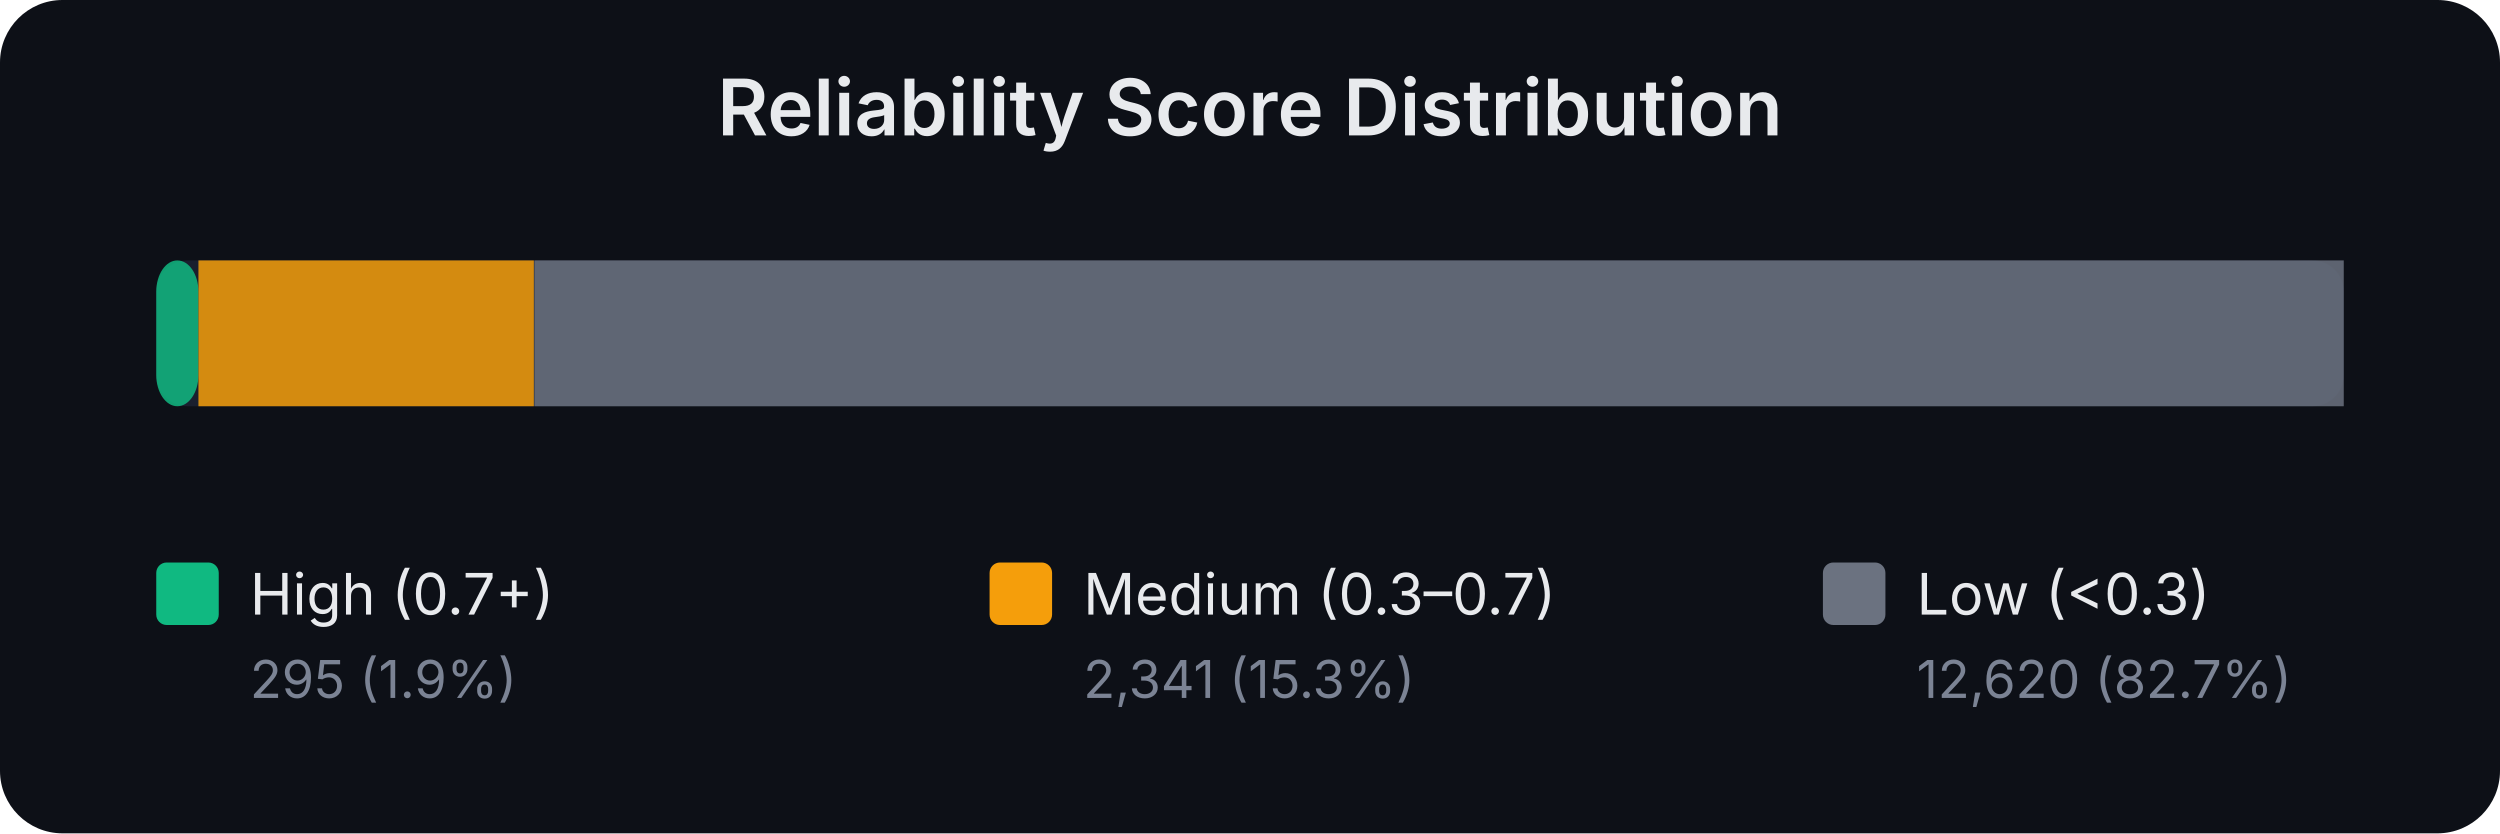
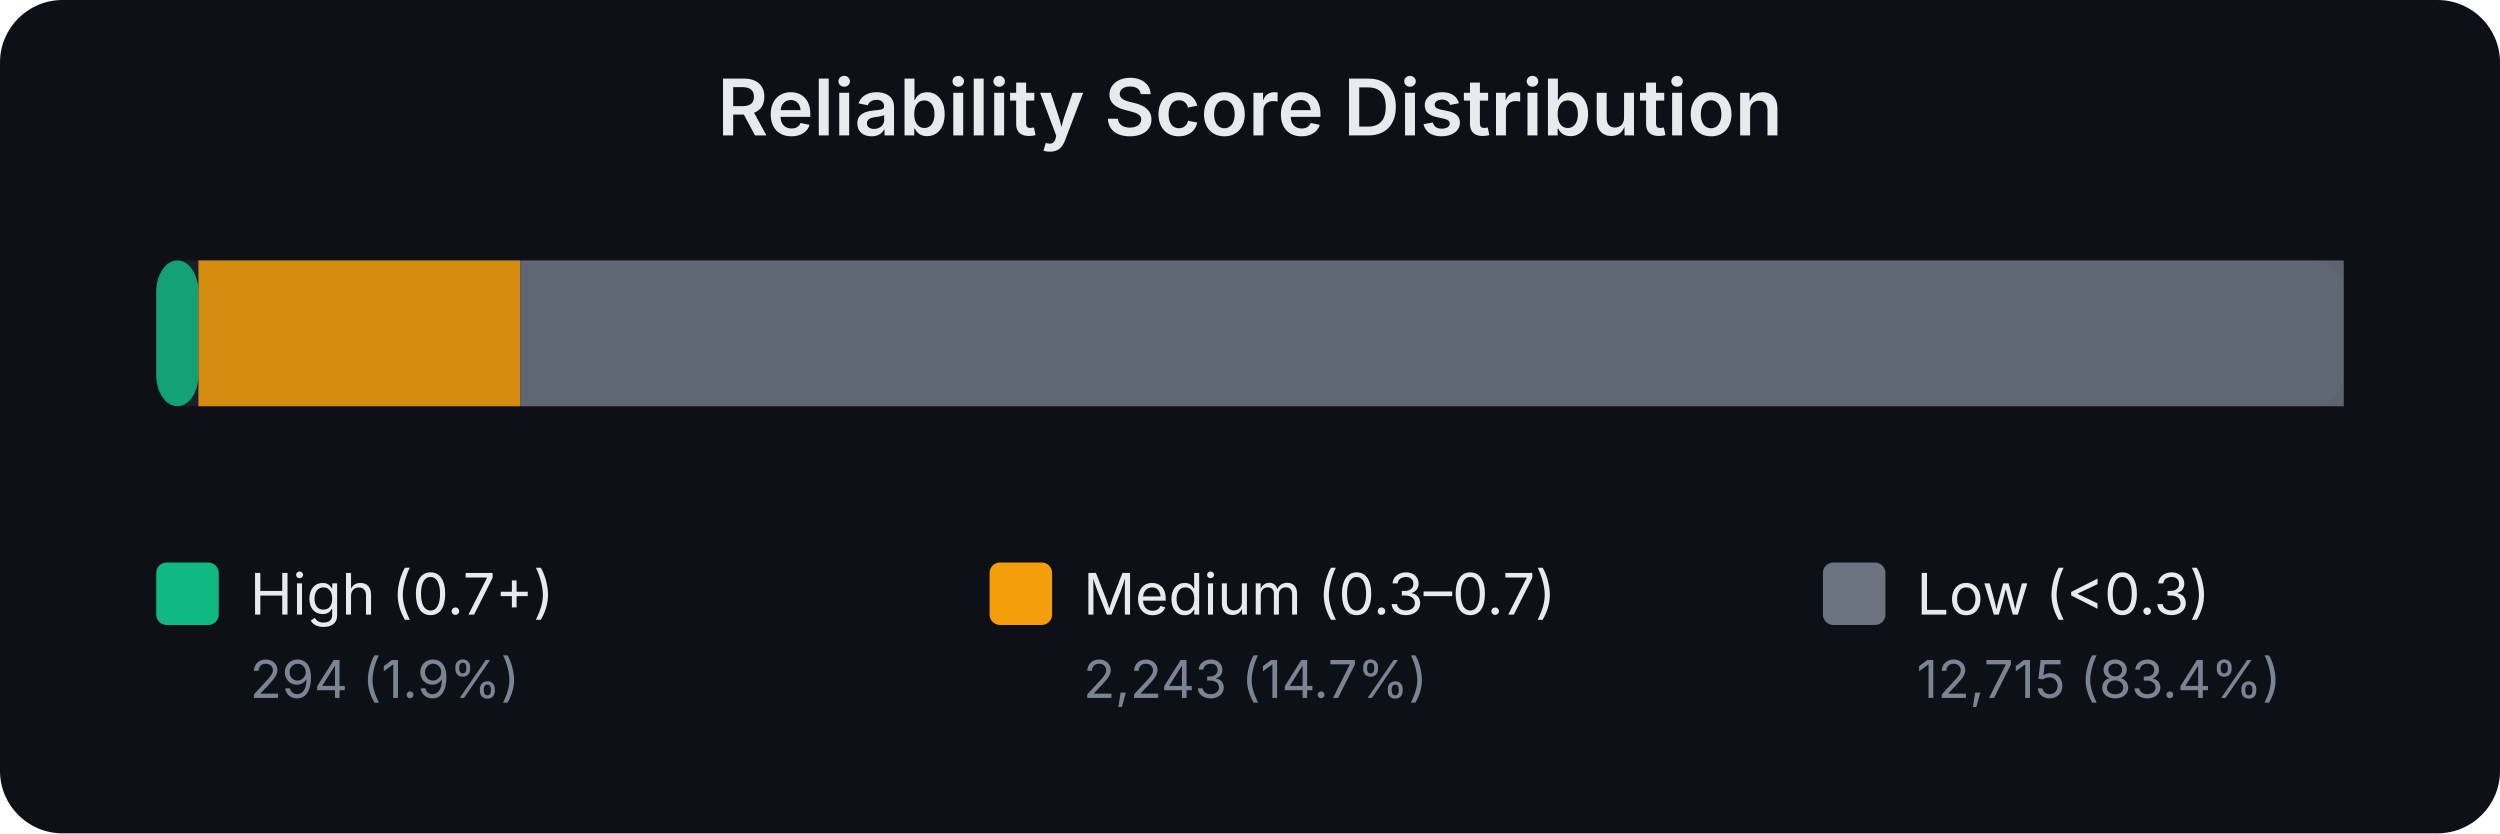
<svg xmlns="http://www.w3.org/2000/svg" width="480" height="160" viewBox="0 0 480 160" font-family="system-ui,-apple-system,sans-serif">
  <rect width="480" height="160" fill="#0d1017" rx="12" />
  <text x="240.0" y="26" text-anchor="middle" fill="#e8eaed" font-size="15" font-weight="600">Reliability Score Distribution</text>
  <rect x="30" y="50" width="420" height="28" rx="6" fill="#1a1f2e" />
  <rect x="30.0" y="50" width="8.1" height="28" rx="6" fill="#10b981" opacity="0.85" />
-   <rect x="38.1" y="50" width="64.4" height="28" rx="0" fill="#f59e0b" opacity="0.85" />
-   <rect x="102.6" y="50" width="347.4" height="28" rx="0" fill="#6b7280" opacity="0.85" />
+   <rect x="38.1" y="50" width="61.8" height="28" rx="0" fill="#f59e0b" opacity="0.85" />
+   <rect x="99.9" y="50" width="350.1" height="28" rx="0" fill="#6b7280" opacity="0.85" />
  <rect x="30" y="108" width="12" height="12" rx="2" fill="#10b981" />
  <text x="48" y="118" fill="#e8eaed" font-size="11">High (0.7+)</text>
-   <text x="48" y="134" fill="#7b8394" font-size="10">295 (1.9%)</text>
+   <text x="48" y="134" fill="#7b8394" font-size="10">294 (1.9%)</text>
  <rect x="190" y="108" width="12" height="12" rx="2" fill="#f59e0b" />
  <text x="208" y="118" fill="#e8eaed" font-size="11">Medium (0.3–0.7)</text>
-   <text x="208" y="134" fill="#7b8394" font-size="10">2,341 (15.3%)</text>
+   <text x="208" y="134" fill="#7b8394" font-size="10">2,243 (14.7%)</text>
  <rect x="350" y="108" width="12" height="12" rx="2" fill="#6b7280" />
  <text x="368" y="118" fill="#e8eaed" font-size="11">Low (&lt;0.3)</text>
-   <text x="368" y="134" fill="#7b8394" font-size="10">12,620 (82.7%)</text>
+   <text x="368" y="134" fill="#7b8394" font-size="10">12,715 (83.4%)</text>
</svg>
